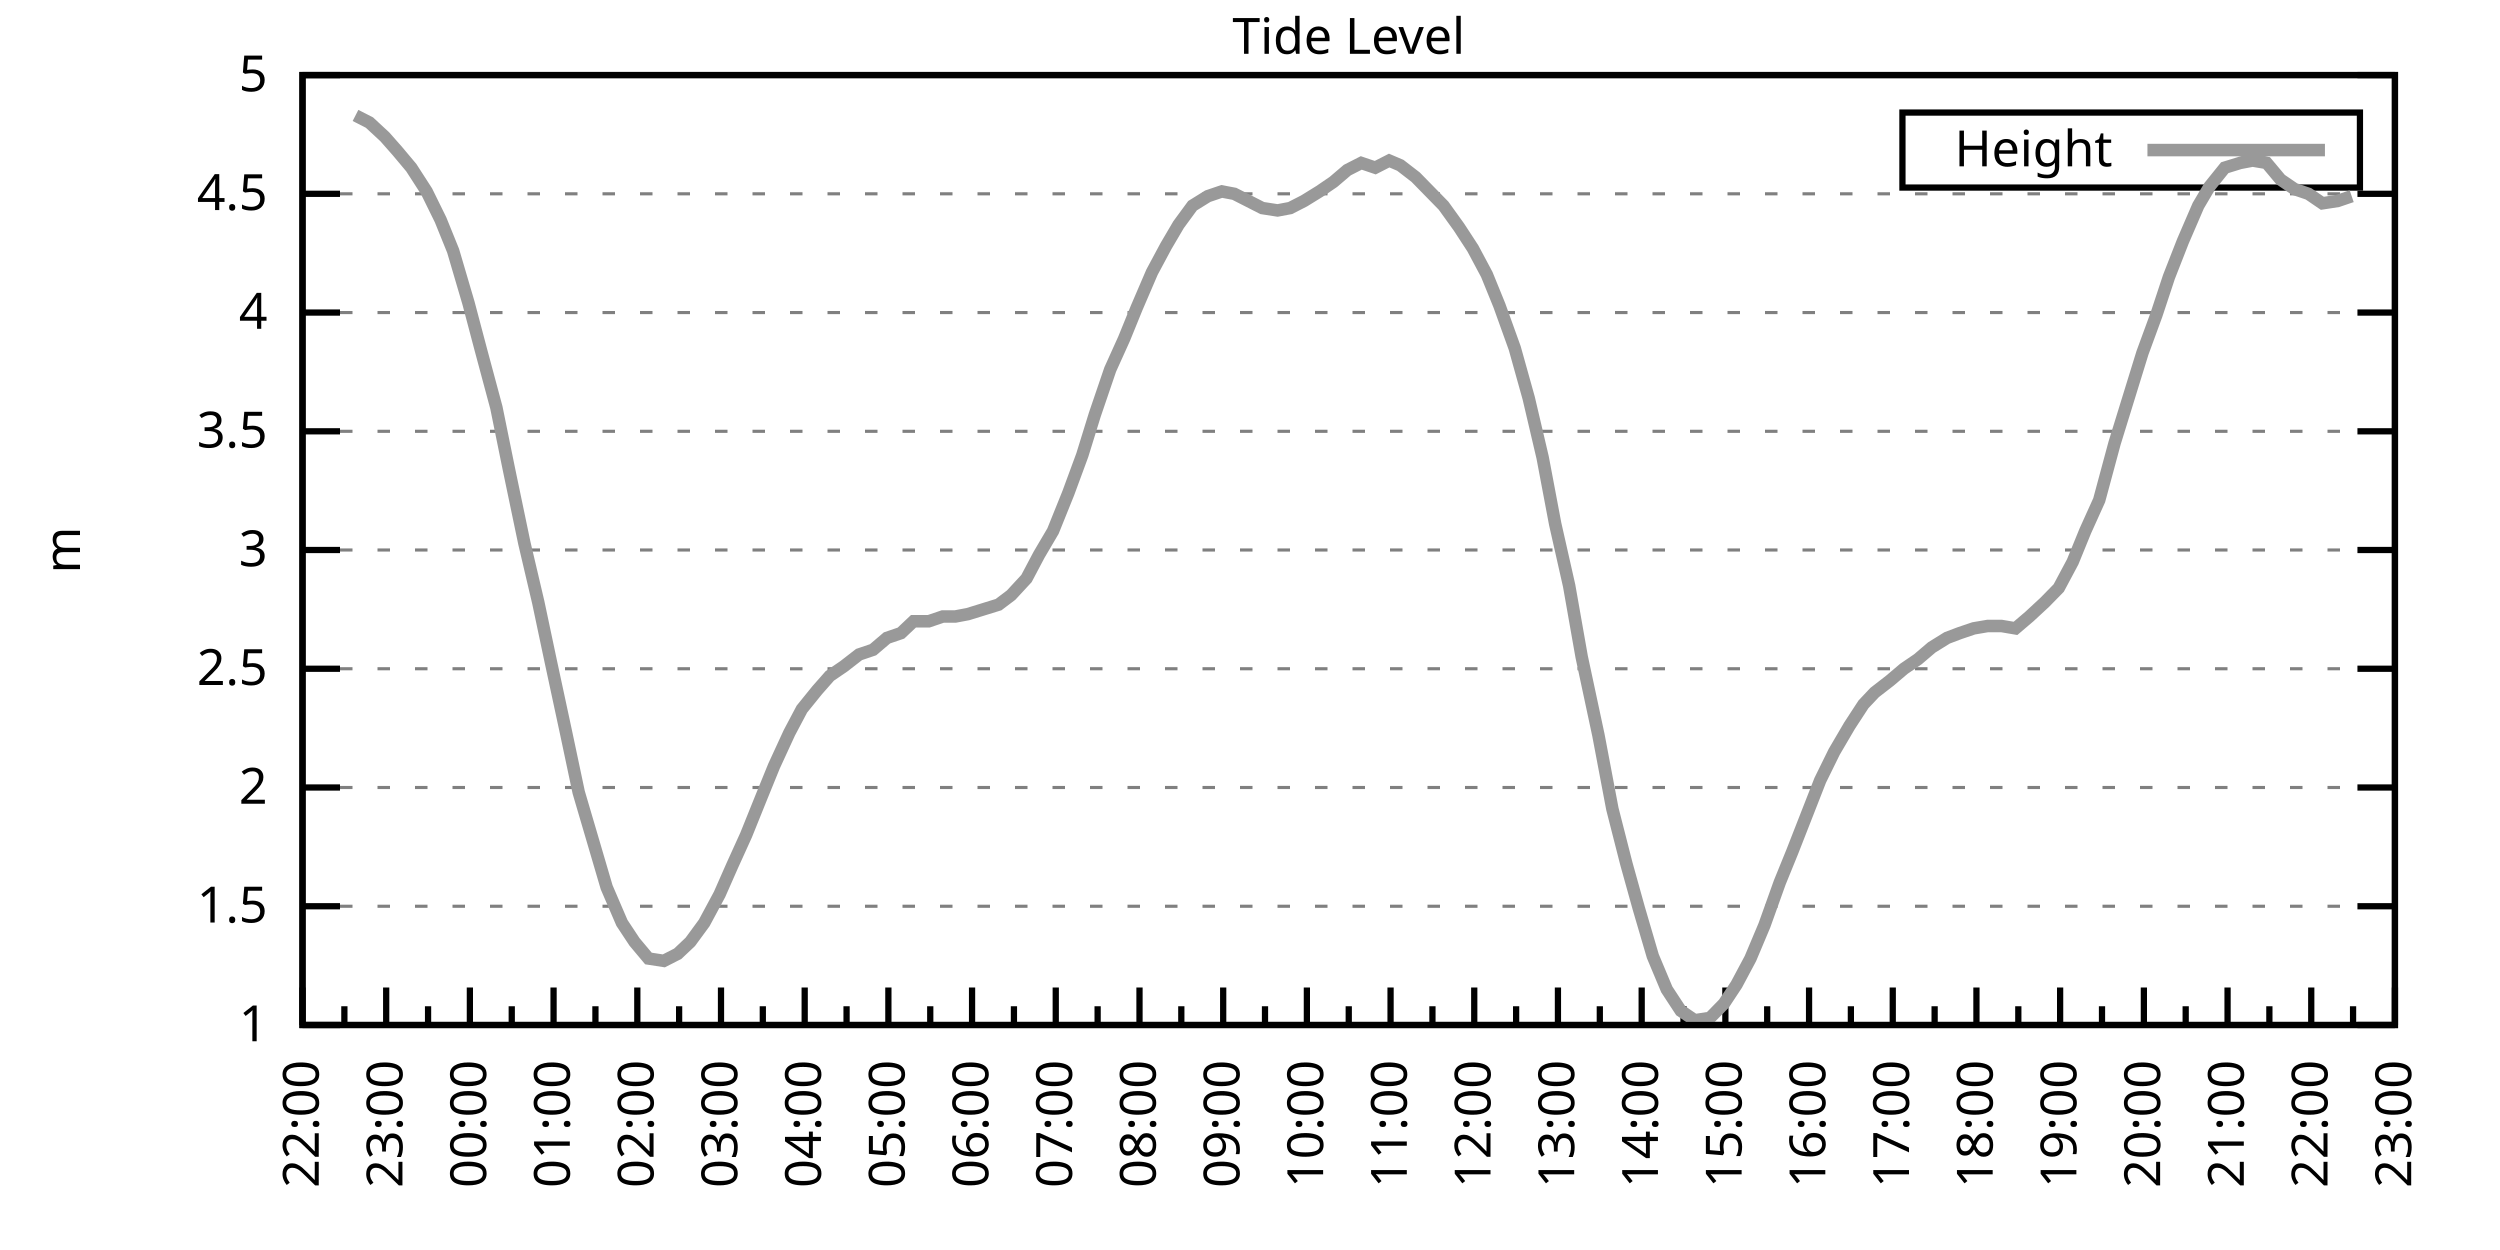
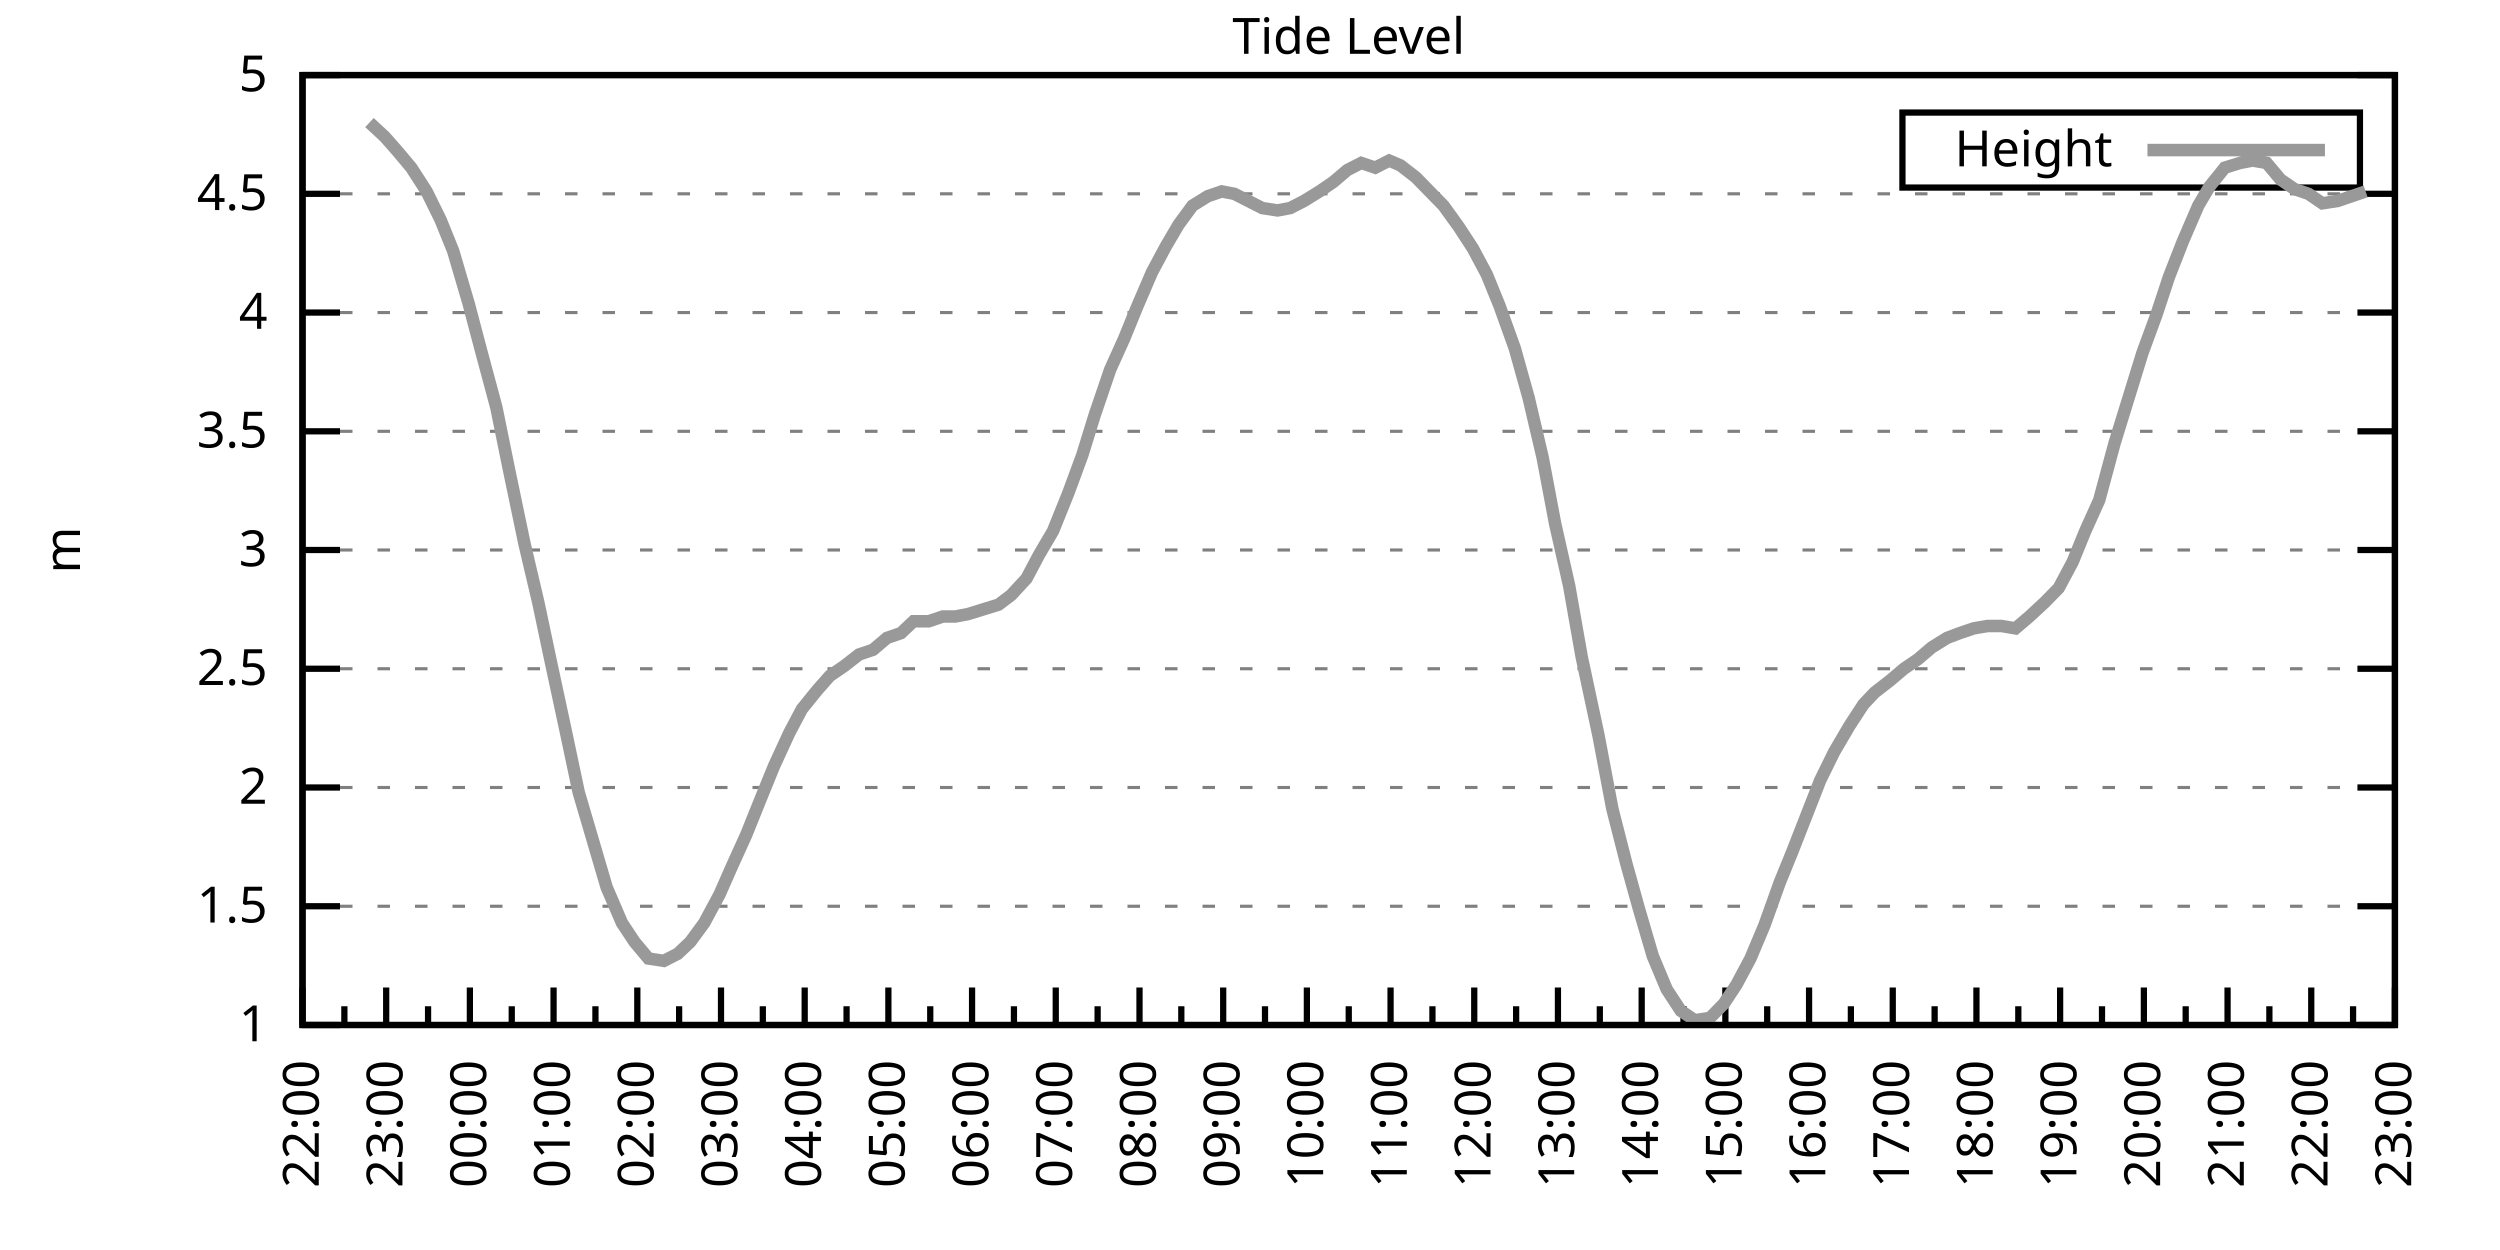
<svg xmlns="http://www.w3.org/2000/svg" xmlns:xlink="http://www.w3.org/1999/xlink" width="400" height="200" viewBox="0 0 400 200">
  <g id="gnuplot_canvas">
    <rect x="0" y="0" width="400" height="200" fill="none" />
    <defs>
      <circle id="gpDot" r="0.5" stroke-width="0.5" stroke="currentColor" />
      <path id="gpPt0" stroke-width="0.333" stroke="currentColor" d="M-1,0 h2 M0,-1 v2" />
      <path id="gpPt1" stroke-width="0.333" stroke="currentColor" d="M-1,-1 L1,1 M1,-1 L-1,1" />
      <path id="gpPt2" stroke-width="0.333" stroke="currentColor" d="M-1,0 L1,0 M0,-1 L0,1 M-1,-1 L1,1 M-1,1 L1,-1" />
      <rect id="gpPt3" stroke-width="0.333" stroke="currentColor" x="-1" y="-1" width="2" height="2" />
      <rect id="gpPt4" stroke-width="0.333" stroke="currentColor" fill="currentColor" x="-1" y="-1" width="2" height="2" />
      <circle id="gpPt5" stroke-width="0.333" stroke="currentColor" cx="0" cy="0" r="1" />
      <use xlink:href="#gpPt5" id="gpPt6" fill="currentColor" stroke="none" />
      <path id="gpPt7" stroke-width="0.333" stroke="currentColor" d="M0,-1.33 L-1.33,0.67 L1.33,0.67 z" />
      <use xlink:href="#gpPt7" id="gpPt8" fill="currentColor" stroke="none" />
      <use xlink:href="#gpPt7" id="gpPt9" stroke="currentColor" transform="rotate(180)" />
      <use xlink:href="#gpPt9" id="gpPt10" fill="currentColor" stroke="none" />
      <use xlink:href="#gpPt3" id="gpPt11" stroke="currentColor" transform="rotate(45)" />
      <use xlink:href="#gpPt11" id="gpPt12" fill="currentColor" stroke="none" />
      <path id="gpPt13" stroke-width="0.333" stroke="currentColor" d="M0,1.330 L1.265,0.411 L0.782,-1.067 L-0.782,-1.076 L-1.265,0.411 z" />
      <use xlink:href="#gpPt13" id="gpPt14" fill="currentColor" stroke="none" />
      <filter id="textbox" filterUnits="objectBoundingBox" x="0" y="0" height="1" width="1">
        <feFlood flood-color="white" flood-opacity="1" result="bgnd" />
        <feComposite in="SourceGraphic" in2="bgnd" operator="atop" />
      </filter>
      <filter id="greybox" filterUnits="objectBoundingBox" x="0" y="0" height="1" width="1">
        <feFlood flood-color="lightgrey" flood-opacity="1" result="grey" />
        <feComposite in="SourceGraphic" in2="grey" operator="atop" />
      </filter>
    </defs>
    <g fill="none" color="white" stroke="currentColor" stroke-width="1.00" stroke-linecap="butt" stroke-linejoin="miter">
</g>
    <g fill="none" color="black" stroke="currentColor" stroke-width="1.00" stroke-linecap="butt" stroke-linejoin="miter">
      <g stroke="none" shape-rendering="crispEdges">
        <polygon fill="rgb(255, 255, 255)" points="48.40,164.00 383.18,164.00 383.18,12.02 48.40,12.02 " />
      </g>
    </g>
    <g fill="none" color="black" stroke="currentColor" stroke-width="1.00" stroke-linecap="butt" stroke-linejoin="miter">
</g>
    <g fill="none" color="black" stroke="black" stroke-width="0.50" stroke-linecap="butt" stroke-linejoin="miter">
</g>
    <g fill="none" color="gray" stroke="currentColor" stroke-width="0.50" stroke-linecap="butt" stroke-linejoin="miter">
      <path stroke="gray" stroke-dasharray="2,4" class="gridline" d="M48.40,164.00 L383.19,164.00  " />
    </g>
    <g fill="none" color="gray" stroke="gray" stroke-width="1.00" stroke-linecap="butt" stroke-linejoin="miter">
</g>
    <g fill="none" color="black" stroke="currentColor" stroke-width="1.00" stroke-linecap="butt" stroke-linejoin="miter">
      <path stroke="black" d="M48.40,164.00 L54.40,164.00 M383.19,164.00 L377.19,164.00  " />
      <g transform="translate(42.80,166.60)" stroke="none" fill="black" font-family="Sans" font-size="8.00" text-anchor="end">
        <text>
          <tspan font-family="Sans"> 1</tspan>
        </text>
      </g>
    </g>
    <g fill="none" color="black" stroke="currentColor" stroke-width="1.00" stroke-linecap="butt" stroke-linejoin="miter">
</g>
    <g fill="none" color="black" stroke="black" stroke-width="0.50" stroke-linecap="butt" stroke-linejoin="miter">
</g>
    <g fill="none" color="gray" stroke="currentColor" stroke-width="0.50" stroke-linecap="butt" stroke-linejoin="miter">
      <path stroke="gray" stroke-dasharray="2,4" class="gridline" d="M48.40,145.00 L383.19,145.00  " />
    </g>
    <g fill="none" color="gray" stroke="gray" stroke-width="1.00" stroke-linecap="butt" stroke-linejoin="miter">
</g>
    <g fill="none" color="black" stroke="currentColor" stroke-width="1.00" stroke-linecap="butt" stroke-linejoin="miter">
      <path stroke="black" d="M48.40,145.00 L54.40,145.00 M383.19,145.00 L377.19,145.00  " />
      <g transform="translate(42.80,147.60)" stroke="none" fill="black" font-family="Sans" font-size="8.00" text-anchor="end">
        <text>
          <tspan font-family="Sans"> 1.5</tspan>
        </text>
      </g>
    </g>
    <g fill="none" color="black" stroke="currentColor" stroke-width="1.00" stroke-linecap="butt" stroke-linejoin="miter">
</g>
    <g fill="none" color="black" stroke="black" stroke-width="0.50" stroke-linecap="butt" stroke-linejoin="miter">
</g>
    <g fill="none" color="gray" stroke="currentColor" stroke-width="0.50" stroke-linecap="butt" stroke-linejoin="miter">
      <path stroke="gray" stroke-dasharray="2,4" class="gridline" d="M48.40,126.00 L383.19,126.00  " />
    </g>
    <g fill="none" color="gray" stroke="gray" stroke-width="1.00" stroke-linecap="butt" stroke-linejoin="miter">
</g>
    <g fill="none" color="black" stroke="currentColor" stroke-width="1.00" stroke-linecap="butt" stroke-linejoin="miter">
      <path stroke="black" d="M48.40,126.00 L54.40,126.00 M383.19,126.00 L377.19,126.00  " />
      <g transform="translate(42.80,128.60)" stroke="none" fill="black" font-family="Sans" font-size="8.00" text-anchor="end">
        <text>
          <tspan font-family="Sans"> 2</tspan>
        </text>
      </g>
    </g>
    <g fill="none" color="black" stroke="currentColor" stroke-width="1.00" stroke-linecap="butt" stroke-linejoin="miter">
</g>
    <g fill="none" color="black" stroke="black" stroke-width="0.50" stroke-linecap="butt" stroke-linejoin="miter">
</g>
    <g fill="none" color="gray" stroke="currentColor" stroke-width="0.50" stroke-linecap="butt" stroke-linejoin="miter">
      <path stroke="gray" stroke-dasharray="2,4" class="gridline" d="M48.40,107.00 L383.19,107.00  " />
    </g>
    <g fill="none" color="gray" stroke="gray" stroke-width="1.00" stroke-linecap="butt" stroke-linejoin="miter">
</g>
    <g fill="none" color="black" stroke="currentColor" stroke-width="1.00" stroke-linecap="butt" stroke-linejoin="miter">
      <path stroke="black" d="M48.40,107.00 L54.40,107.00 M383.19,107.00 L377.19,107.00  " />
      <g transform="translate(42.80,109.60)" stroke="none" fill="black" font-family="Sans" font-size="8.00" text-anchor="end">
        <text>
          <tspan font-family="Sans"> 2.5</tspan>
        </text>
      </g>
    </g>
    <g fill="none" color="black" stroke="currentColor" stroke-width="1.00" stroke-linecap="butt" stroke-linejoin="miter">
</g>
    <g fill="none" color="black" stroke="black" stroke-width="0.50" stroke-linecap="butt" stroke-linejoin="miter">
</g>
    <g fill="none" color="gray" stroke="currentColor" stroke-width="0.50" stroke-linecap="butt" stroke-linejoin="miter">
      <path stroke="gray" stroke-dasharray="2,4" class="gridline" d="M48.40,88.00 L383.19,88.00  " />
    </g>
    <g fill="none" color="gray" stroke="gray" stroke-width="1.00" stroke-linecap="butt" stroke-linejoin="miter">
</g>
    <g fill="none" color="black" stroke="currentColor" stroke-width="1.00" stroke-linecap="butt" stroke-linejoin="miter">
      <path stroke="black" d="M48.40,88.00 L54.40,88.00 M383.19,88.00 L377.19,88.00  " />
      <g transform="translate(42.80,90.60)" stroke="none" fill="black" font-family="Sans" font-size="8.00" text-anchor="end">
        <text>
          <tspan font-family="Sans"> 3</tspan>
        </text>
      </g>
    </g>
    <g fill="none" color="black" stroke="currentColor" stroke-width="1.00" stroke-linecap="butt" stroke-linejoin="miter">
</g>
    <g fill="none" color="black" stroke="black" stroke-width="0.50" stroke-linecap="butt" stroke-linejoin="miter">
</g>
    <g fill="none" color="gray" stroke="currentColor" stroke-width="0.50" stroke-linecap="butt" stroke-linejoin="miter">
      <path stroke="gray" stroke-dasharray="2,4" class="gridline" d="M48.40,69.01 L383.19,69.01  " />
    </g>
    <g fill="none" color="gray" stroke="gray" stroke-width="1.00" stroke-linecap="butt" stroke-linejoin="miter">
</g>
    <g fill="none" color="black" stroke="currentColor" stroke-width="1.00" stroke-linecap="butt" stroke-linejoin="miter">
      <path stroke="black" d="M48.40,69.01 L54.40,69.01 M383.19,69.01 L377.19,69.01  " />
      <g transform="translate(42.80,71.61)" stroke="none" fill="black" font-family="Sans" font-size="8.00" text-anchor="end">
        <text>
          <tspan font-family="Sans"> 3.5</tspan>
        </text>
      </g>
    </g>
    <g fill="none" color="black" stroke="currentColor" stroke-width="1.00" stroke-linecap="butt" stroke-linejoin="miter">
</g>
    <g fill="none" color="black" stroke="black" stroke-width="0.50" stroke-linecap="butt" stroke-linejoin="miter">
</g>
    <g fill="none" color="gray" stroke="currentColor" stroke-width="0.50" stroke-linecap="butt" stroke-linejoin="miter">
      <path stroke="gray" stroke-dasharray="2,4" class="gridline" d="M48.40,50.01 L383.19,50.01  " />
    </g>
    <g fill="none" color="gray" stroke="gray" stroke-width="1.00" stroke-linecap="butt" stroke-linejoin="miter">
</g>
    <g fill="none" color="black" stroke="currentColor" stroke-width="1.00" stroke-linecap="butt" stroke-linejoin="miter">
      <path stroke="black" d="M48.40,50.01 L54.40,50.01 M383.19,50.01 L377.19,50.01  " />
      <g transform="translate(42.80,52.61)" stroke="none" fill="black" font-family="Sans" font-size="8.00" text-anchor="end">
        <text>
          <tspan font-family="Sans"> 4</tspan>
        </text>
      </g>
    </g>
    <g fill="none" color="black" stroke="currentColor" stroke-width="1.00" stroke-linecap="butt" stroke-linejoin="miter">
</g>
    <g fill="none" color="black" stroke="black" stroke-width="0.50" stroke-linecap="butt" stroke-linejoin="miter">
</g>
    <g fill="none" color="gray" stroke="currentColor" stroke-width="0.50" stroke-linecap="butt" stroke-linejoin="miter">
      <path stroke="gray" stroke-dasharray="2,4" class="gridline" d="M48.40,31.01 L383.19,31.01  " />
    </g>
    <g fill="none" color="gray" stroke="gray" stroke-width="1.00" stroke-linecap="butt" stroke-linejoin="miter">
</g>
    <g fill="none" color="black" stroke="currentColor" stroke-width="1.00" stroke-linecap="butt" stroke-linejoin="miter">
      <path stroke="black" d="M48.40,31.01 L54.40,31.01 M383.19,31.01 L377.19,31.01  " />
      <g transform="translate(42.80,33.61)" stroke="none" fill="black" font-family="Sans" font-size="8.00" text-anchor="end">
        <text>
          <tspan font-family="Sans"> 4.5</tspan>
        </text>
      </g>
    </g>
    <g fill="none" color="black" stroke="currentColor" stroke-width="1.00" stroke-linecap="butt" stroke-linejoin="miter">
</g>
    <g fill="none" color="black" stroke="black" stroke-width="0.50" stroke-linecap="butt" stroke-linejoin="miter">
</g>
    <g fill="none" color="gray" stroke="currentColor" stroke-width="0.50" stroke-linecap="butt" stroke-linejoin="miter">
      <path stroke="gray" stroke-dasharray="2,4" class="gridline" d="M48.40,12.01 L383.19,12.01  " />
    </g>
    <g fill="none" color="gray" stroke="gray" stroke-width="1.00" stroke-linecap="butt" stroke-linejoin="miter">
</g>
    <g fill="none" color="black" stroke="currentColor" stroke-width="1.00" stroke-linecap="butt" stroke-linejoin="miter">
      <path stroke="black" d="M48.40,12.01 L54.40,12.01 M383.19,12.01 L377.19,12.01  " />
      <g transform="translate(42.80,14.61)" stroke="none" fill="black" font-family="Sans" font-size="8.00" text-anchor="end">
        <text>
          <tspan font-family="Sans"> 5</tspan>
        </text>
      </g>
    </g>
    <g fill="none" color="black" stroke="currentColor" stroke-width="1.00" stroke-linecap="butt" stroke-linejoin="miter">
      <path stroke="black" d="M48.40,164.00 L48.40,158.00  " />
      <g transform="translate(51.00,169.60) rotate(270)" stroke="none" fill="black" font-family="Sans" font-size="8.00" text-anchor="end">
        <text>
          <tspan font-family="Sans">22:00</tspan>
        </text>
      </g>
    </g>
    <g fill="none" color="black" stroke="currentColor" stroke-width="1.00" stroke-linecap="butt" stroke-linejoin="miter">
      <path stroke="black" d="M55.10,164.00 L55.10,161.00 M61.79,164.00 L61.79,158.00  " />
      <g transform="translate(64.39,169.60) rotate(270)" stroke="none" fill="black" font-family="Sans" font-size="8.00" text-anchor="end">
        <text>
          <tspan font-family="Sans">23:00</tspan>
        </text>
      </g>
    </g>
    <g fill="none" color="black" stroke="currentColor" stroke-width="1.00" stroke-linecap="butt" stroke-linejoin="miter">
      <path stroke="black" d="M68.49,164.00 L68.49,161.00 M75.18,164.00 L75.18,158.00  " />
      <g transform="translate(77.78,169.60) rotate(270)" stroke="none" fill="black" font-family="Sans" font-size="8.00" text-anchor="end">
        <text>
          <tspan font-family="Sans">00:00</tspan>
        </text>
      </g>
    </g>
    <g fill="none" color="black" stroke="currentColor" stroke-width="1.00" stroke-linecap="butt" stroke-linejoin="miter">
      <path stroke="black" d="M81.88,164.00 L81.88,161.00 M88.57,164.00 L88.57,158.00  " />
      <g transform="translate(91.17,169.60) rotate(270)" stroke="none" fill="black" font-family="Sans" font-size="8.00" text-anchor="end">
        <text>
          <tspan font-family="Sans">01:00</tspan>
        </text>
      </g>
    </g>
    <g fill="none" color="black" stroke="currentColor" stroke-width="1.00" stroke-linecap="butt" stroke-linejoin="miter">
      <path stroke="black" d="M95.27,164.00 L95.27,161.00 M101.97,164.00 L101.97,158.00  " />
      <g transform="translate(104.57,169.60) rotate(270)" stroke="none" fill="black" font-family="Sans" font-size="8.00" text-anchor="end">
        <text>
          <tspan font-family="Sans">02:00</tspan>
        </text>
      </g>
    </g>
    <g fill="none" color="black" stroke="currentColor" stroke-width="1.00" stroke-linecap="butt" stroke-linejoin="miter">
      <path stroke="black" d="M108.66,164.00 L108.66,161.00 M115.36,164.00 L115.36,158.00  " />
      <g transform="translate(117.96,169.60) rotate(270)" stroke="none" fill="black" font-family="Sans" font-size="8.00" text-anchor="end">
        <text>
          <tspan font-family="Sans">03:00</tspan>
        </text>
      </g>
    </g>
    <g fill="none" color="black" stroke="currentColor" stroke-width="1.00" stroke-linecap="butt" stroke-linejoin="miter">
      <path stroke="black" d="M122.05,164.00 L122.05,161.00 M128.75,164.00 L128.75,158.00  " />
      <g transform="translate(131.35,169.60) rotate(270)" stroke="none" fill="black" font-family="Sans" font-size="8.00" text-anchor="end">
        <text>
          <tspan font-family="Sans">04:00</tspan>
        </text>
      </g>
    </g>
    <g fill="none" color="black" stroke="currentColor" stroke-width="1.00" stroke-linecap="butt" stroke-linejoin="miter">
      <path stroke="black" d="M135.45,164.00 L135.45,161.00 M142.14,164.00 L142.14,158.00  " />
      <g transform="translate(144.74,169.60) rotate(270)" stroke="none" fill="black" font-family="Sans" font-size="8.00" text-anchor="end">
        <text>
          <tspan font-family="Sans">05:00</tspan>
        </text>
      </g>
    </g>
    <g fill="none" color="black" stroke="currentColor" stroke-width="1.00" stroke-linecap="butt" stroke-linejoin="miter">
      <path stroke="black" d="M148.84,164.00 L148.84,161.00 M155.53,164.00 L155.53,158.00  " />
      <g transform="translate(158.13,169.60) rotate(270)" stroke="none" fill="black" font-family="Sans" font-size="8.00" text-anchor="end">
        <text>
          <tspan font-family="Sans">06:00</tspan>
        </text>
      </g>
    </g>
    <g fill="none" color="black" stroke="currentColor" stroke-width="1.00" stroke-linecap="butt" stroke-linejoin="miter">
      <path stroke="black" d="M162.23,164.00 L162.23,161.00 M168.92,164.00 L168.92,158.00  " />
      <g transform="translate(171.52,169.60) rotate(270)" stroke="none" fill="black" font-family="Sans" font-size="8.00" text-anchor="end">
        <text>
          <tspan font-family="Sans">07:00</tspan>
        </text>
      </g>
    </g>
    <g fill="none" color="black" stroke="currentColor" stroke-width="1.00" stroke-linecap="butt" stroke-linejoin="miter">
      <path stroke="black" d="M175.62,164.00 L175.62,161.00 M182.32,164.00 L182.32,158.00  " />
      <g transform="translate(184.92,169.60) rotate(270)" stroke="none" fill="black" font-family="Sans" font-size="8.00" text-anchor="end">
        <text>
          <tspan font-family="Sans">08:00</tspan>
        </text>
      </g>
    </g>
    <g fill="none" color="black" stroke="currentColor" stroke-width="1.00" stroke-linecap="butt" stroke-linejoin="miter">
      <path stroke="black" d="M189.01,164.00 L189.01,161.00 M195.71,164.00 L195.71,158.00  " />
      <g transform="translate(198.31,169.60) rotate(270)" stroke="none" fill="black" font-family="Sans" font-size="8.00" text-anchor="end">
        <text>
          <tspan font-family="Sans">09:00</tspan>
        </text>
      </g>
    </g>
    <g fill="none" color="black" stroke="currentColor" stroke-width="1.00" stroke-linecap="butt" stroke-linejoin="miter">
      <path stroke="black" d="M202.40,164.00 L202.40,161.00 M209.10,164.00 L209.10,158.00  " />
      <g transform="translate(211.70,169.60) rotate(270)" stroke="none" fill="black" font-family="Sans" font-size="8.00" text-anchor="end">
        <text>
          <tspan font-family="Sans">10:00</tspan>
        </text>
      </g>
    </g>
    <g fill="none" color="black" stroke="currentColor" stroke-width="1.00" stroke-linecap="butt" stroke-linejoin="miter">
      <path stroke="black" d="M215.80,164.00 L215.80,161.00 M222.49,164.00 L222.49,158.00  " />
      <g transform="translate(225.09,169.60) rotate(270)" stroke="none" fill="black" font-family="Sans" font-size="8.00" text-anchor="end">
        <text>
          <tspan font-family="Sans">11:00</tspan>
        </text>
      </g>
    </g>
    <g fill="none" color="black" stroke="currentColor" stroke-width="1.00" stroke-linecap="butt" stroke-linejoin="miter">
      <path stroke="black" d="M229.19,164.00 L229.19,161.00 M235.88,164.00 L235.88,158.00  " />
      <g transform="translate(238.48,169.60) rotate(270)" stroke="none" fill="black" font-family="Sans" font-size="8.00" text-anchor="end">
        <text>
          <tspan font-family="Sans">12:00</tspan>
        </text>
      </g>
    </g>
    <g fill="none" color="black" stroke="currentColor" stroke-width="1.00" stroke-linecap="butt" stroke-linejoin="miter">
      <path stroke="black" d="M242.58,164.00 L242.58,161.00 M249.27,164.00 L249.27,158.00  " />
      <g transform="translate(251.87,169.60) rotate(270)" stroke="none" fill="black" font-family="Sans" font-size="8.00" text-anchor="end">
        <text>
          <tspan font-family="Sans">13:00</tspan>
        </text>
      </g>
    </g>
    <g fill="none" color="black" stroke="currentColor" stroke-width="1.00" stroke-linecap="butt" stroke-linejoin="miter">
      <path stroke="black" d="M255.97,164.00 L255.97,161.00 M262.67,164.00 L262.67,158.00  " />
      <g transform="translate(265.27,169.60) rotate(270)" stroke="none" fill="black" font-family="Sans" font-size="8.00" text-anchor="end">
        <text>
          <tspan font-family="Sans">14:00</tspan>
        </text>
      </g>
    </g>
    <g fill="none" color="black" stroke="currentColor" stroke-width="1.00" stroke-linecap="butt" stroke-linejoin="miter">
      <path stroke="black" d="M269.36,164.00 L269.36,161.00 M276.06,164.00 L276.06,158.00  " />
      <g transform="translate(278.66,169.60) rotate(270)" stroke="none" fill="black" font-family="Sans" font-size="8.00" text-anchor="end">
        <text>
          <tspan font-family="Sans">15:00</tspan>
        </text>
      </g>
    </g>
    <g fill="none" color="black" stroke="currentColor" stroke-width="1.00" stroke-linecap="butt" stroke-linejoin="miter">
      <path stroke="black" d="M282.75,164.00 L282.75,161.00 M289.45,164.00 L289.45,158.00  " />
      <g transform="translate(292.05,169.60) rotate(270)" stroke="none" fill="black" font-family="Sans" font-size="8.00" text-anchor="end">
        <text>
          <tspan font-family="Sans">16:00</tspan>
        </text>
      </g>
    </g>
    <g fill="none" color="black" stroke="currentColor" stroke-width="1.00" stroke-linecap="butt" stroke-linejoin="miter">
      <path stroke="black" d="M296.14,164.00 L296.14,161.00 M302.84,164.00 L302.84,158.00  " />
      <g transform="translate(305.44,169.60) rotate(270)" stroke="none" fill="black" font-family="Sans" font-size="8.00" text-anchor="end">
        <text>
          <tspan font-family="Sans">17:00</tspan>
        </text>
      </g>
    </g>
    <g fill="none" color="black" stroke="currentColor" stroke-width="1.00" stroke-linecap="butt" stroke-linejoin="miter">
      <path stroke="black" d="M309.54,164.00 L309.54,161.00 M316.23,164.00 L316.23,158.00  " />
      <g transform="translate(318.83,169.60) rotate(270)" stroke="none" fill="black" font-family="Sans" font-size="8.00" text-anchor="end">
        <text>
          <tspan font-family="Sans">18:00</tspan>
        </text>
      </g>
    </g>
    <g fill="none" color="black" stroke="currentColor" stroke-width="1.00" stroke-linecap="butt" stroke-linejoin="miter">
      <path stroke="black" d="M322.93,164.00 L322.93,161.00 M329.62,164.00 L329.62,158.00  " />
      <g transform="translate(332.22,169.60) rotate(270)" stroke="none" fill="black" font-family="Sans" font-size="8.00" text-anchor="end">
        <text>
          <tspan font-family="Sans">19:00</tspan>
        </text>
      </g>
    </g>
    <g fill="none" color="black" stroke="currentColor" stroke-width="1.00" stroke-linecap="butt" stroke-linejoin="miter">
      <path stroke="black" d="M336.32,164.00 L336.32,161.00 M343.02,164.00 L343.02,158.00  " />
      <g transform="translate(345.62,169.60) rotate(270)" stroke="none" fill="black" font-family="Sans" font-size="8.00" text-anchor="end">
        <text>
          <tspan font-family="Sans">20:00</tspan>
        </text>
      </g>
    </g>
    <g fill="none" color="black" stroke="currentColor" stroke-width="1.00" stroke-linecap="butt" stroke-linejoin="miter">
      <path stroke="black" d="M349.71,164.00 L349.71,161.00 M356.41,164.00 L356.41,158.00  " />
      <g transform="translate(359.01,169.60) rotate(270)" stroke="none" fill="black" font-family="Sans" font-size="8.00" text-anchor="end">
        <text>
          <tspan font-family="Sans">21:00</tspan>
        </text>
      </g>
    </g>
    <g fill="none" color="black" stroke="currentColor" stroke-width="1.00" stroke-linecap="butt" stroke-linejoin="miter">
      <path stroke="black" d="M363.10,164.00 L363.10,161.00 M369.80,164.00 L369.80,158.00  " />
      <g transform="translate(372.40,169.60) rotate(270)" stroke="none" fill="black" font-family="Sans" font-size="8.00" text-anchor="end">
        <text>
          <tspan font-family="Sans">22:00</tspan>
        </text>
      </g>
    </g>
    <g fill="none" color="black" stroke="currentColor" stroke-width="1.00" stroke-linecap="butt" stroke-linejoin="miter">
      <path stroke="black" d="M376.49,164.00 L376.49,161.00 M383.19,164.00 L383.19,158.00  " />
      <g transform="translate(385.79,169.60) rotate(270)" stroke="none" fill="black" font-family="Sans" font-size="8.00" text-anchor="end">
        <text>
          <tspan font-family="Sans">23:00</tspan>
        </text>
      </g>
    </g>
    <g fill="none" color="black" stroke="currentColor" stroke-width="1.00" stroke-linecap="butt" stroke-linejoin="miter">
</g>
    <g fill="none" color="black" stroke="currentColor" stroke-width="1.00" stroke-linecap="butt" stroke-linejoin="miter">
      <path stroke="black" d="M48.40,12.01 L48.40,164.00 L383.19,164.00 L383.19,12.01 L48.40,12.01 Z  " />
    </g>
    <g fill="none" color="black" stroke="currentColor" stroke-width="1.00" stroke-linecap="butt" stroke-linejoin="miter">
      <g transform="translate(12.80,88.01) rotate(270)" stroke="none" fill="black" font-family="Sans" font-size="8.00" text-anchor="middle">
        <text>
          <tspan font-family="Sans">m</tspan>
        </text>
      </g>
    </g>
    <g fill="none" color="black" stroke="currentColor" stroke-width="1.00" stroke-linecap="butt" stroke-linejoin="miter">
</g>
    <g fill="none" color="black" stroke="currentColor" stroke-width="1.00" stroke-linecap="butt" stroke-linejoin="miter">
      <path stroke="black" d="M304.39,30.01 L304.39,18.01 L377.59,18.01 L377.59,30.01 L304.39,30.01 Z  " />
    </g>
    <g id="Tide_level_plot_1">
      <g fill="none" color="white" stroke="black" stroke-width="2.00" stroke-linecap="butt" stroke-linejoin="miter">
</g>
      <g fill="none" color="black" stroke="currentColor" stroke-width="2.00" stroke-linecap="butt" stroke-linejoin="miter">
        <g transform="translate(337.99,26.61)" stroke="none" fill="black" font-family="Sans" font-size="8.00" text-anchor="end">
          <text>
            <tspan font-family="Sans">Height</tspan>
          </text>
        </g>
      </g>
      <g fill="none" color="black" stroke="currentColor" stroke-width="2.00" stroke-linecap="butt" stroke-linejoin="miter">
-         <path stroke="rgb(153, 153, 153)" d="M343.59,24.01 L371.99,24.01 M56.88,18.47 L59.11,19.61 L61.57,21.89 L63.58,24.17 L65.81,26.83 L68.26,30.63   L70.50,35.19 L72.50,40.13 L74.96,48.49 L76.97,56.09 L79.42,65.21 L81.43,75.09 L83.89,86.87 L86.12,96.36   L88.13,105.86 L90.58,117.26 L92.59,126.76 L95.05,135.12 L97.06,141.96 L99.51,147.66 L101.52,150.70 L103.75,153.36   L106.21,153.74 L108.44,152.60 L110.45,150.70 L112.68,147.66 L115.13,143.10 L117.14,138.54 L119.38,133.60 L121.83,127.52   L123.84,122.58 L126.29,117.26 L128.30,113.46 L130.76,110.42 L132.77,108.14 L135.00,106.62 L137.45,104.72 L139.69,103.96   L141.92,102.06 L144.15,101.30 L146.16,99.40 L148.61,99.40 L150.85,98.64 L152.85,98.64 L154.86,98.26 L157.32,97.50   L159.77,96.74 L161.78,95.22 L164.24,92.56 L166.25,88.76 L168.48,84.97 L170.93,78.89 L173.17,72.81 L175.17,66.35   L177.63,59.13 L179.86,54.19 L181.87,49.25 L184.32,43.55 L186.56,39.37 L188.57,35.95 L190.80,32.91 L193.25,31.39   L195.48,30.63 L197.49,31.01 L199.73,32.15 L201.96,33.29 L204.41,33.67 L206.42,33.29 L208.65,32.15 L211.11,30.63   L213.34,29.11 L215.57,27.21 L217.80,26.07 L220.04,26.83 L222.27,25.69 L224.05,26.45 L226.51,28.35 L228.74,30.63   L230.97,32.91 L233.43,36.33 L235.66,39.75 L237.89,43.93 L239.90,48.87 L242.36,55.71 L244.59,63.69 L246.82,73.19   L248.83,83.83 L251.06,93.70 L253.07,105.10 L255.75,117.64 L257.98,129.42 L260.21,138.16 L262.22,145.38 L264.45,152.98   L266.68,158.30 L268.92,161.72 L271.15,163.24 L273.60,162.86 L275.83,160.58 L277.84,157.54 L280.07,153.36 L282.31,148.04   L284.76,141.20 L286.77,136.26 L289.00,130.56 L291.23,124.86 L293.47,120.30 L295.92,116.12 L298.15,112.70 L299.94,110.80   L302.39,108.90 L304.63,107.00 L306.86,105.48 L309.09,103.58 L311.54,102.06 L313.55,101.30 L315.79,100.54 L318.02,100.16   L320.25,100.16 L322.48,100.54 L324.71,98.64 L327.17,96.36 L329.40,94.08 L331.63,89.90 L333.64,84.97 L335.87,80.03   L338.33,70.91 L340.56,63.69 L342.79,56.47 L345.02,50.39 L347.03,44.31 L349.26,38.61 L351.72,32.91 L353.51,29.87   L355.96,26.83 L358.42,26.07 L360.42,25.69 L362.66,26.07 L364.89,28.73 L367.12,30.25 L369.35,31.01 L371.58,32.53   L374.04,32.15 L376.27,31.39  " />
+         <path stroke="rgb(153, 153, 153)" d="M343.59,24.01 L371.99,24.01 M59.11,19.61 L61.57,21.89 L63.58,24.17 L65.81,26.83 L68.26,30.63 L70.50,35.19   L72.50,40.13 L74.96,48.49 L76.97,56.09 L79.42,65.21 L81.43,75.09 L83.89,86.87 L86.12,96.36 L88.13,105.86   L90.58,117.26 L92.59,126.76 L95.05,135.12 L97.06,141.96 L99.51,147.66 L101.52,150.70 L103.75,153.36 L106.21,153.74   L108.44,152.60 L110.45,150.70 L112.68,147.66 L115.13,143.10 L117.14,138.54 L119.38,133.60 L121.83,127.52 L123.84,122.58   L126.29,117.26 L128.30,113.46 L130.76,110.42 L132.77,108.14 L135.00,106.62 L137.45,104.72 L139.69,103.96 L141.92,102.06   L144.15,101.30 L146.16,99.40 L148.61,99.40 L150.85,98.64 L152.85,98.64 L154.86,98.26 L157.32,97.50 L159.77,96.74   L161.78,95.22 L164.24,92.56 L166.25,88.76 L168.48,84.97 L170.93,78.89 L173.17,72.81 L175.17,66.35 L177.63,59.13   L179.86,54.19 L181.87,49.25 L184.32,43.55 L186.56,39.37 L188.57,35.95 L190.80,32.91 L193.25,31.39 L195.48,30.63   L197.49,31.01 L199.73,32.15 L201.96,33.29 L204.41,33.67 L206.42,33.29 L208.65,32.15 L211.11,30.63 L213.34,29.11   L215.57,27.21 L217.80,26.07 L220.04,26.83 L222.27,25.69 L224.05,26.45 L226.51,28.35 L228.74,30.63 L230.97,32.91   L233.43,36.33 L235.66,39.75 L237.89,43.93 L239.90,48.87 L242.36,55.71 L244.59,63.69 L246.82,73.19 L248.83,83.83   L251.06,93.70 L253.07,105.10 L255.75,117.64 L257.98,129.42 L260.21,138.16 L262.22,145.38 L264.45,152.98 L266.68,158.30   L268.92,161.72 L271.15,163.24 L273.60,162.86 L275.83,160.58 L277.84,157.54 L280.07,153.36 L282.31,148.04 L284.76,141.20   L286.77,136.26 L289.00,130.56 L291.23,124.86 L293.47,120.30 L295.92,116.12 L298.15,112.70 L299.94,110.80 L302.39,108.90   L304.63,107.00 L306.86,105.48 L309.09,103.58 L311.54,102.06 L313.55,101.30 L315.79,100.54 L318.02,100.16 L320.25,100.16   L322.48,100.54 L324.71,98.64 L327.17,96.36 L329.40,94.08 L331.63,89.90 L333.64,84.97 L335.87,80.03 L338.33,70.91   L340.56,63.69 L342.79,56.47 L345.02,50.39 L347.03,44.31 L349.26,38.61 L351.72,32.91 L353.51,29.87 L355.96,26.83   L358.42,26.07 L360.42,25.69 L362.66,26.07 L364.89,28.73 L367.12,30.25 L369.35,31.01 L371.58,32.53 L374.04,32.15   L376.27,31.39 L378.50,30.63  " />
      </g>
    </g>
    <g fill="none" color="black" stroke="currentColor" stroke-width="2.00" stroke-linecap="butt" stroke-linejoin="miter">
</g>
    <g fill="none" color="black" stroke="black" stroke-width="1.00" stroke-linecap="butt" stroke-linejoin="miter">
</g>
    <g fill="none" color="black" stroke="currentColor" stroke-width="1.00" stroke-linecap="butt" stroke-linejoin="miter">
      <path stroke="black" d="M48.40,12.01 L48.40,164.00 L383.19,164.00 L383.19,12.01 L48.40,12.01 Z  " />
    </g>
    <g fill="none" color="black" stroke="currentColor" stroke-width="1.00" stroke-linecap="butt" stroke-linejoin="miter">
      <g transform="translate(215.79,8.61)" stroke="none" fill="black" font-family="Sans" font-size="8.00" text-anchor="middle">
        <text>
          <tspan font-family="Sans">Tide Level</tspan>
        </text>
      </g>
    </g>
    <g fill="none" color="black" stroke="currentColor" stroke-width="1.00" stroke-linecap="butt" stroke-linejoin="miter">
</g>
  </g>
</svg>
